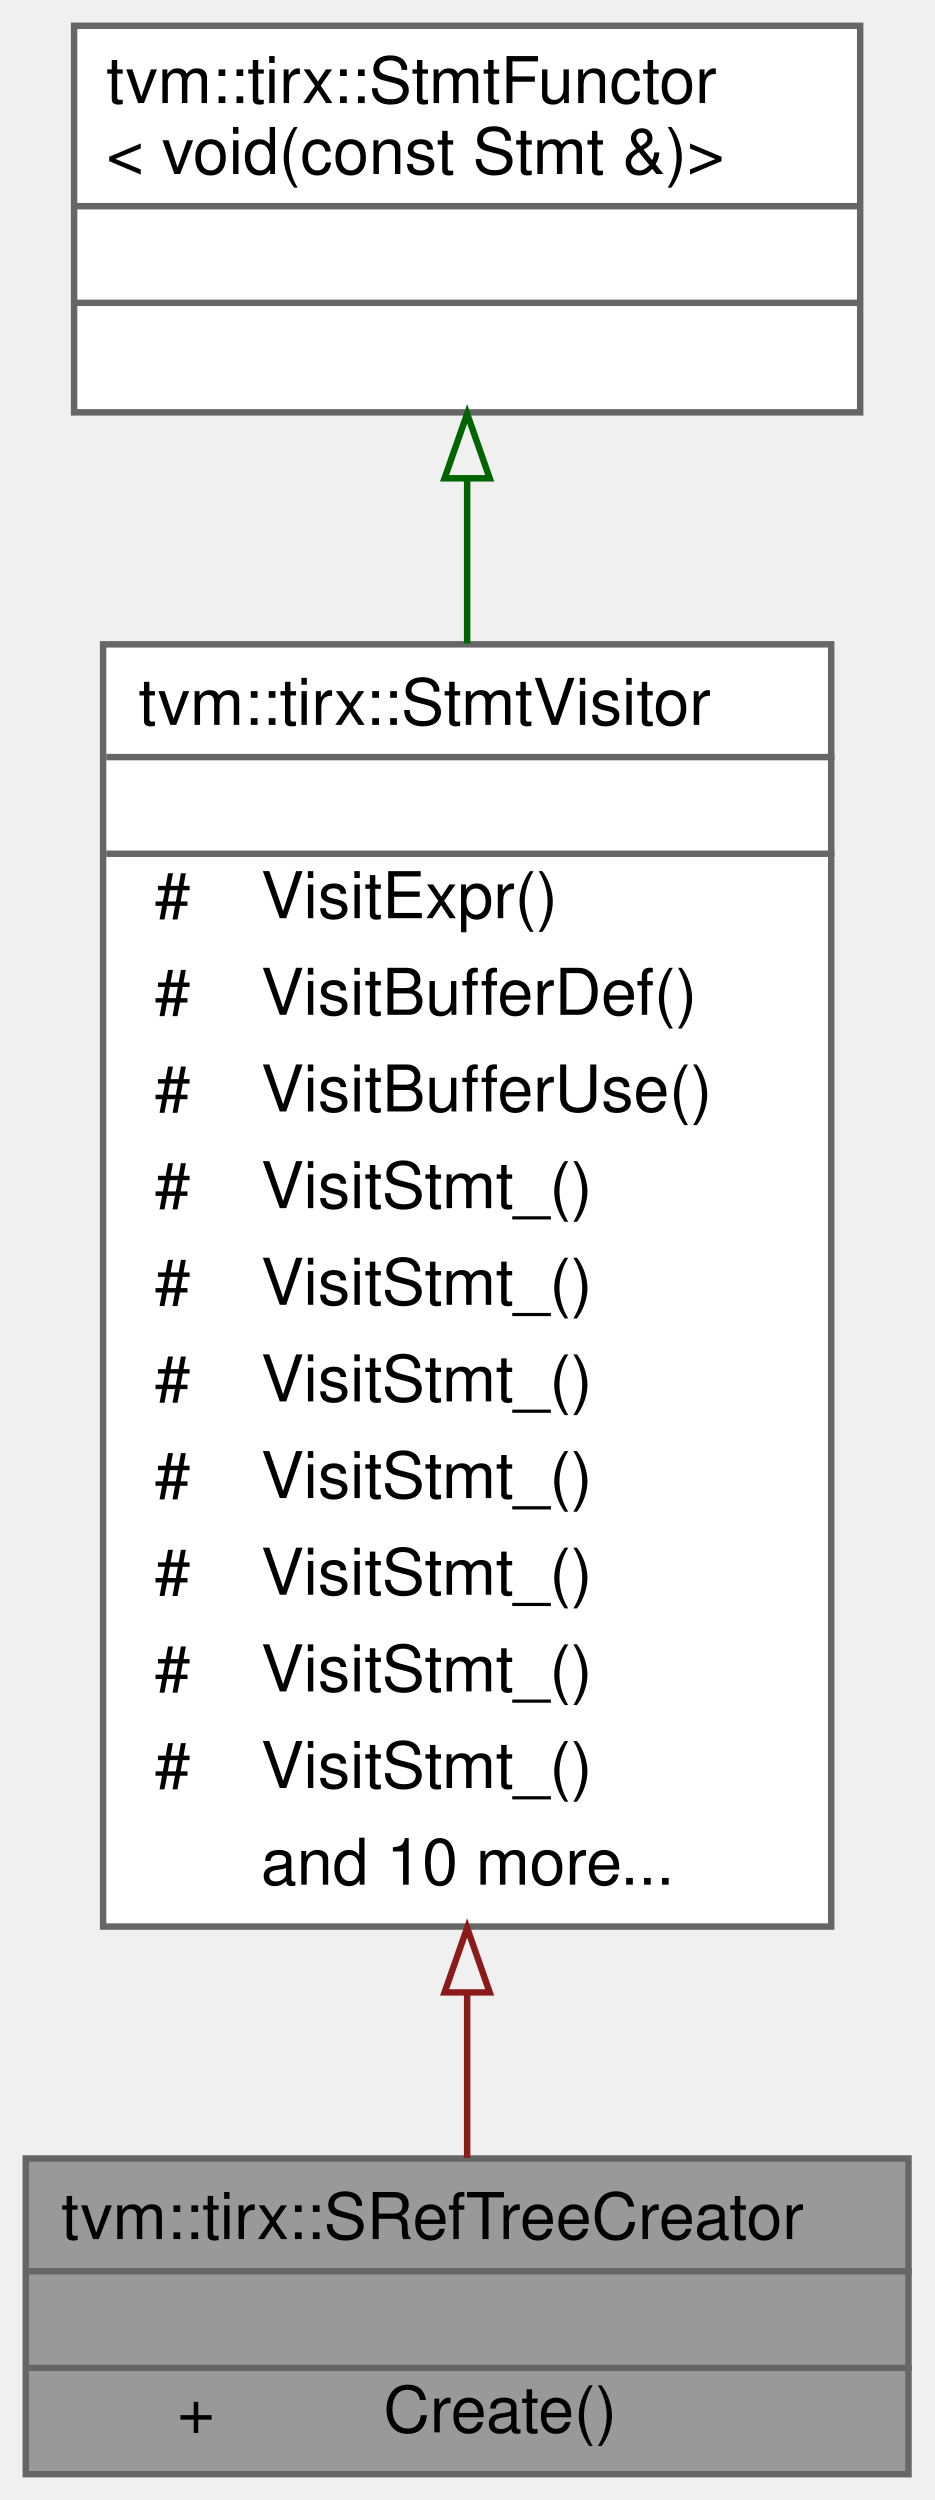
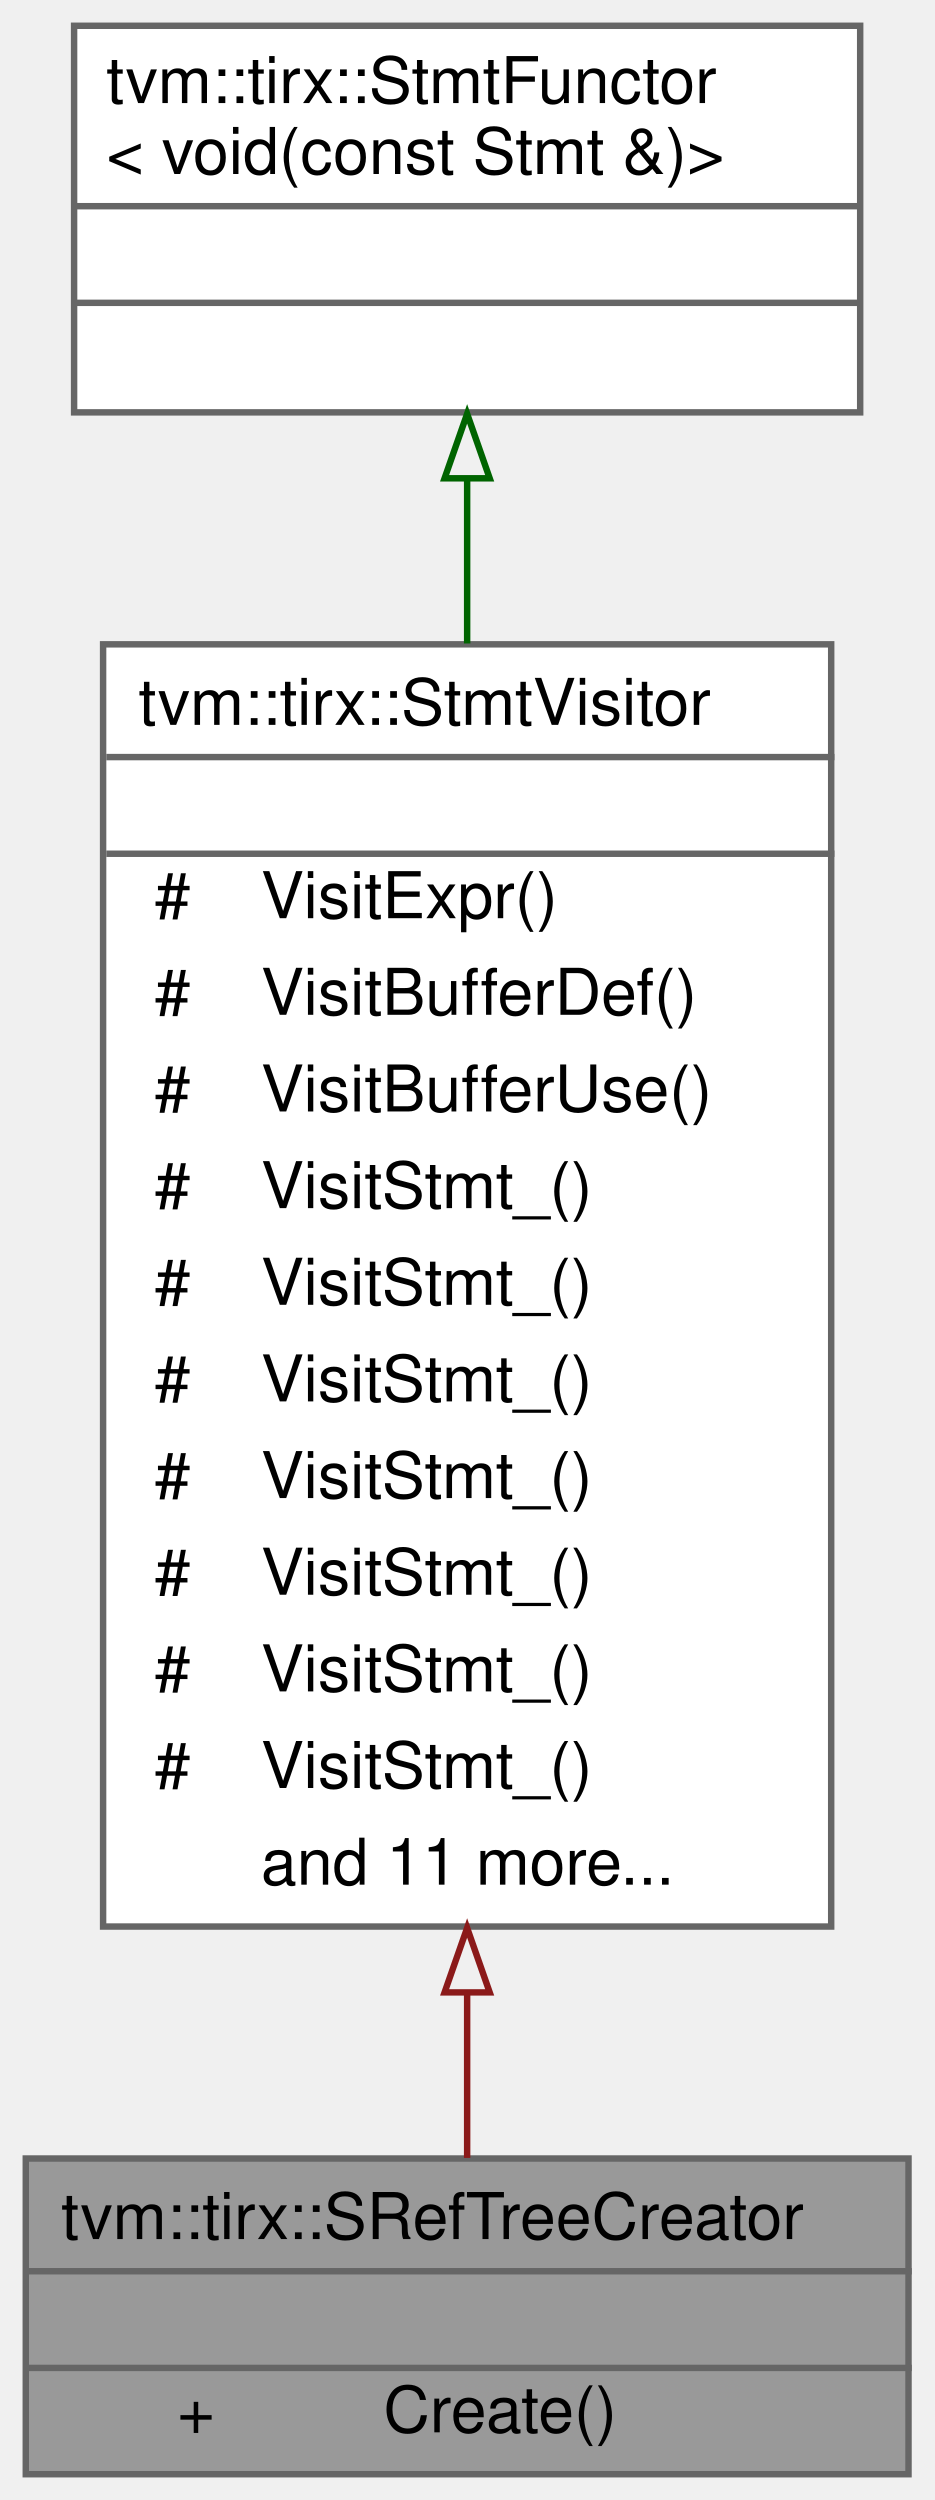
<svg xmlns="http://www.w3.org/2000/svg" xmlns:xlink="http://www.w3.org/1999/xlink" width="145pt" height="388pt" viewBox="0.00 0.00 145.00 388.00">
  <g id="graph0" class="graph" transform="scale(1 1) rotate(0) translate(4 384)">
    <g id="Node000001" class="node">
      <g id="a_Node000001">
        <a xlink:title=" ">
          <polygon fill="#999999" stroke="transparent" points="137,-49 0,-49 0,0 137,0 137,-49" />
          <text text-anchor="start" x="5.5" y="-36.5" font-family="Helvetica,sans-Serif" font-size="10.00">tvm::tirx::SRefTreeCreator</text>
          <text text-anchor="start" x="67" y="-21.5" font-family="Helvetica,sans-Serif" font-size="10.00"> </text>
          <text text-anchor="start" x="23.5" y="-6.5" font-family="Helvetica,sans-Serif" font-size="10.00">+</text>
          <text text-anchor="start" x="55.5" y="-6.5" font-family="Helvetica,sans-Serif" font-size="10.00">Create()</text>
          <polygon fill="#666666" stroke="#666666" points="0.5,-31.5 0.5,-31.5 137.5,-31.5 137.5,-31.5 0.5,-31.5" />
          <polygon fill="#666666" stroke="#666666" points="0.5,-16.5 0.5,-16.5 137.5,-16.5 137.5,-16.5 0.5,-16.5" />
          <polygon fill="none" stroke="#666666" points="0,0 0,-49 137,-49 137,0 0,0" />
        </a>
      </g>
    </g>
    <g id="Node000002" class="node">
      <g id="a_Node000002">
        <a xlink:href="classtvm_1_1tirx_1_1StmtVisitor.html" target="_top" xlink:title="StmtVisitor.">
          <polygon fill="white" stroke="transparent" points="125,-284 12,-284 12,-85 125,-85 125,-284" />
          <text text-anchor="start" x="17.5" y="-271.5" font-family="Helvetica,sans-Serif" font-size="10.00">tvm::tirx::StmtVisitor</text>
          <text text-anchor="start" x="67" y="-256.5" font-family="Helvetica,sans-Serif" font-size="10.00"> </text>
          <text text-anchor="start" x="20" y="-241.5" font-family="Helvetica,sans-Serif" font-size="10.00">#</text>
          <text text-anchor="start" x="36.5" y="-241.5" font-family="Helvetica,sans-Serif" font-size="10.00">VisitExpr()</text>
          <text text-anchor="start" x="20" y="-226.5" font-family="Helvetica,sans-Serif" font-size="10.00">#</text>
          <text text-anchor="start" x="36.5" y="-226.5" font-family="Helvetica,sans-Serif" font-size="10.00">VisitBufferDef()</text>
          <text text-anchor="start" x="20" y="-211.5" font-family="Helvetica,sans-Serif" font-size="10.00">#</text>
          <text text-anchor="start" x="36.5" y="-211.5" font-family="Helvetica,sans-Serif" font-size="10.00">VisitBufferUse()</text>
          <text text-anchor="start" x="20" y="-196.5" font-family="Helvetica,sans-Serif" font-size="10.00">#</text>
          <text text-anchor="start" x="36.5" y="-196.5" font-family="Helvetica,sans-Serif" font-size="10.00">VisitStmt_()</text>
          <text text-anchor="start" x="20" y="-181.5" font-family="Helvetica,sans-Serif" font-size="10.00">#</text>
          <text text-anchor="start" x="36.5" y="-181.5" font-family="Helvetica,sans-Serif" font-size="10.00">VisitStmt_()</text>
          <text text-anchor="start" x="20" y="-166.5" font-family="Helvetica,sans-Serif" font-size="10.00">#</text>
          <text text-anchor="start" x="36.5" y="-166.5" font-family="Helvetica,sans-Serif" font-size="10.00">VisitStmt_()</text>
          <text text-anchor="start" x="20" y="-151.5" font-family="Helvetica,sans-Serif" font-size="10.00">#</text>
          <text text-anchor="start" x="36.5" y="-151.5" font-family="Helvetica,sans-Serif" font-size="10.00">VisitStmt_()</text>
          <text text-anchor="start" x="20" y="-136.5" font-family="Helvetica,sans-Serif" font-size="10.00">#</text>
          <text text-anchor="start" x="36.5" y="-136.5" font-family="Helvetica,sans-Serif" font-size="10.00">VisitStmt_()</text>
          <text text-anchor="start" x="20" y="-121.5" font-family="Helvetica,sans-Serif" font-size="10.00">#</text>
          <text text-anchor="start" x="36.5" y="-121.5" font-family="Helvetica,sans-Serif" font-size="10.00">VisitStmt_()</text>
          <text text-anchor="start" x="20" y="-106.5" font-family="Helvetica,sans-Serif" font-size="10.00">#</text>
          <text text-anchor="start" x="36.5" y="-106.5" font-family="Helvetica,sans-Serif" font-size="10.00">VisitStmt_()</text>
-           <text text-anchor="start" x="36.5" y="-91.5" font-family="Helvetica,sans-Serif" font-size="10.00">and 10 more...</text>
+           <text text-anchor="start" x="36.5" y="-91.5" font-family="Helvetica,sans-Serif" font-size="10.00">and 11 more...</text>
          <polygon fill="#666666" stroke="#666666" points="12.5,-266.5 12.5,-266.5 125.5,-266.5 125.5,-266.5 12.5,-266.5" />
          <polygon fill="#666666" stroke="#666666" points="12.5,-251.5 12.5,-251.5 125.5,-251.5 125.5,-251.5 12.5,-251.5" />
          <polygon fill="none" stroke="#666666" points="12,-85 12,-284 125,-284 125,-85 12,-85" />
        </a>
      </g>
    </g>
    <g id="edge1_Node000001_Node000002" class="edge">
      <g id="a_edge1_Node000001_Node000002">
        <a xlink:title=" ">
          <path fill="none" stroke="#8b1a1a" d="M68.5,-74.74C68.5,-65.31 68.5,-56.53 68.5,-49.09" />
          <polygon fill="none" stroke="#8b1a1a" points="65,-74.78 68.5,-84.78 72,-74.78 65,-74.78" />
        </a>
      </g>
    </g>
    <g id="Node000003" class="node">
      <g id="a_Node000003">
        <a xlink:href="classtvm_1_1tirx_1_1StmtFunctor.html" target="_top" xlink:title=" ">
          <polygon fill="white" stroke="transparent" points="129.5,-380 7.5,-380 7.5,-320 129.5,-320 129.5,-380" />
          <text text-anchor="start" x="12.5" y="-368" font-family="Helvetica,sans-Serif" font-size="10.00">tvm::tirx::StmtFunctor</text>
          <text text-anchor="start" x="12.5" y="-357" font-family="Helvetica,sans-Serif" font-size="10.00">&lt; void(const Stmt &amp;)&gt;</text>
          <text text-anchor="start" x="66.5" y="-342" font-family="Helvetica,sans-Serif" font-size="10.00"> </text>
          <text text-anchor="start" x="66.5" y="-327" font-family="Helvetica,sans-Serif" font-size="10.00"> </text>
          <polygon fill="#666666" stroke="#666666" points="7.5,-352 7.5,-352 129.5,-352 129.5,-352 7.5,-352" />
          <polygon fill="#666666" stroke="#666666" points="7.5,-337 7.5,-337 129.5,-337 129.5,-337 7.5,-337" />
          <polygon fill="none" stroke="#666666" points="7.5,-320 7.5,-380 129.5,-380 129.5,-320 7.5,-320" />
        </a>
      </g>
    </g>
    <g id="edge2_Node000002_Node000003" class="edge">
      <g id="a_edge2_Node000002_Node000003">
        <a xlink:title=" ">
          <path fill="none" stroke="darkgreen" d="M68.5,-309.51C68.5,-301.62 68.5,-293.01 68.5,-284.13" />
          <polygon fill="none" stroke="darkgreen" points="65,-309.77 68.5,-319.77 72,-309.77 65,-309.77" />
        </a>
      </g>
    </g>
  </g>
</svg>
